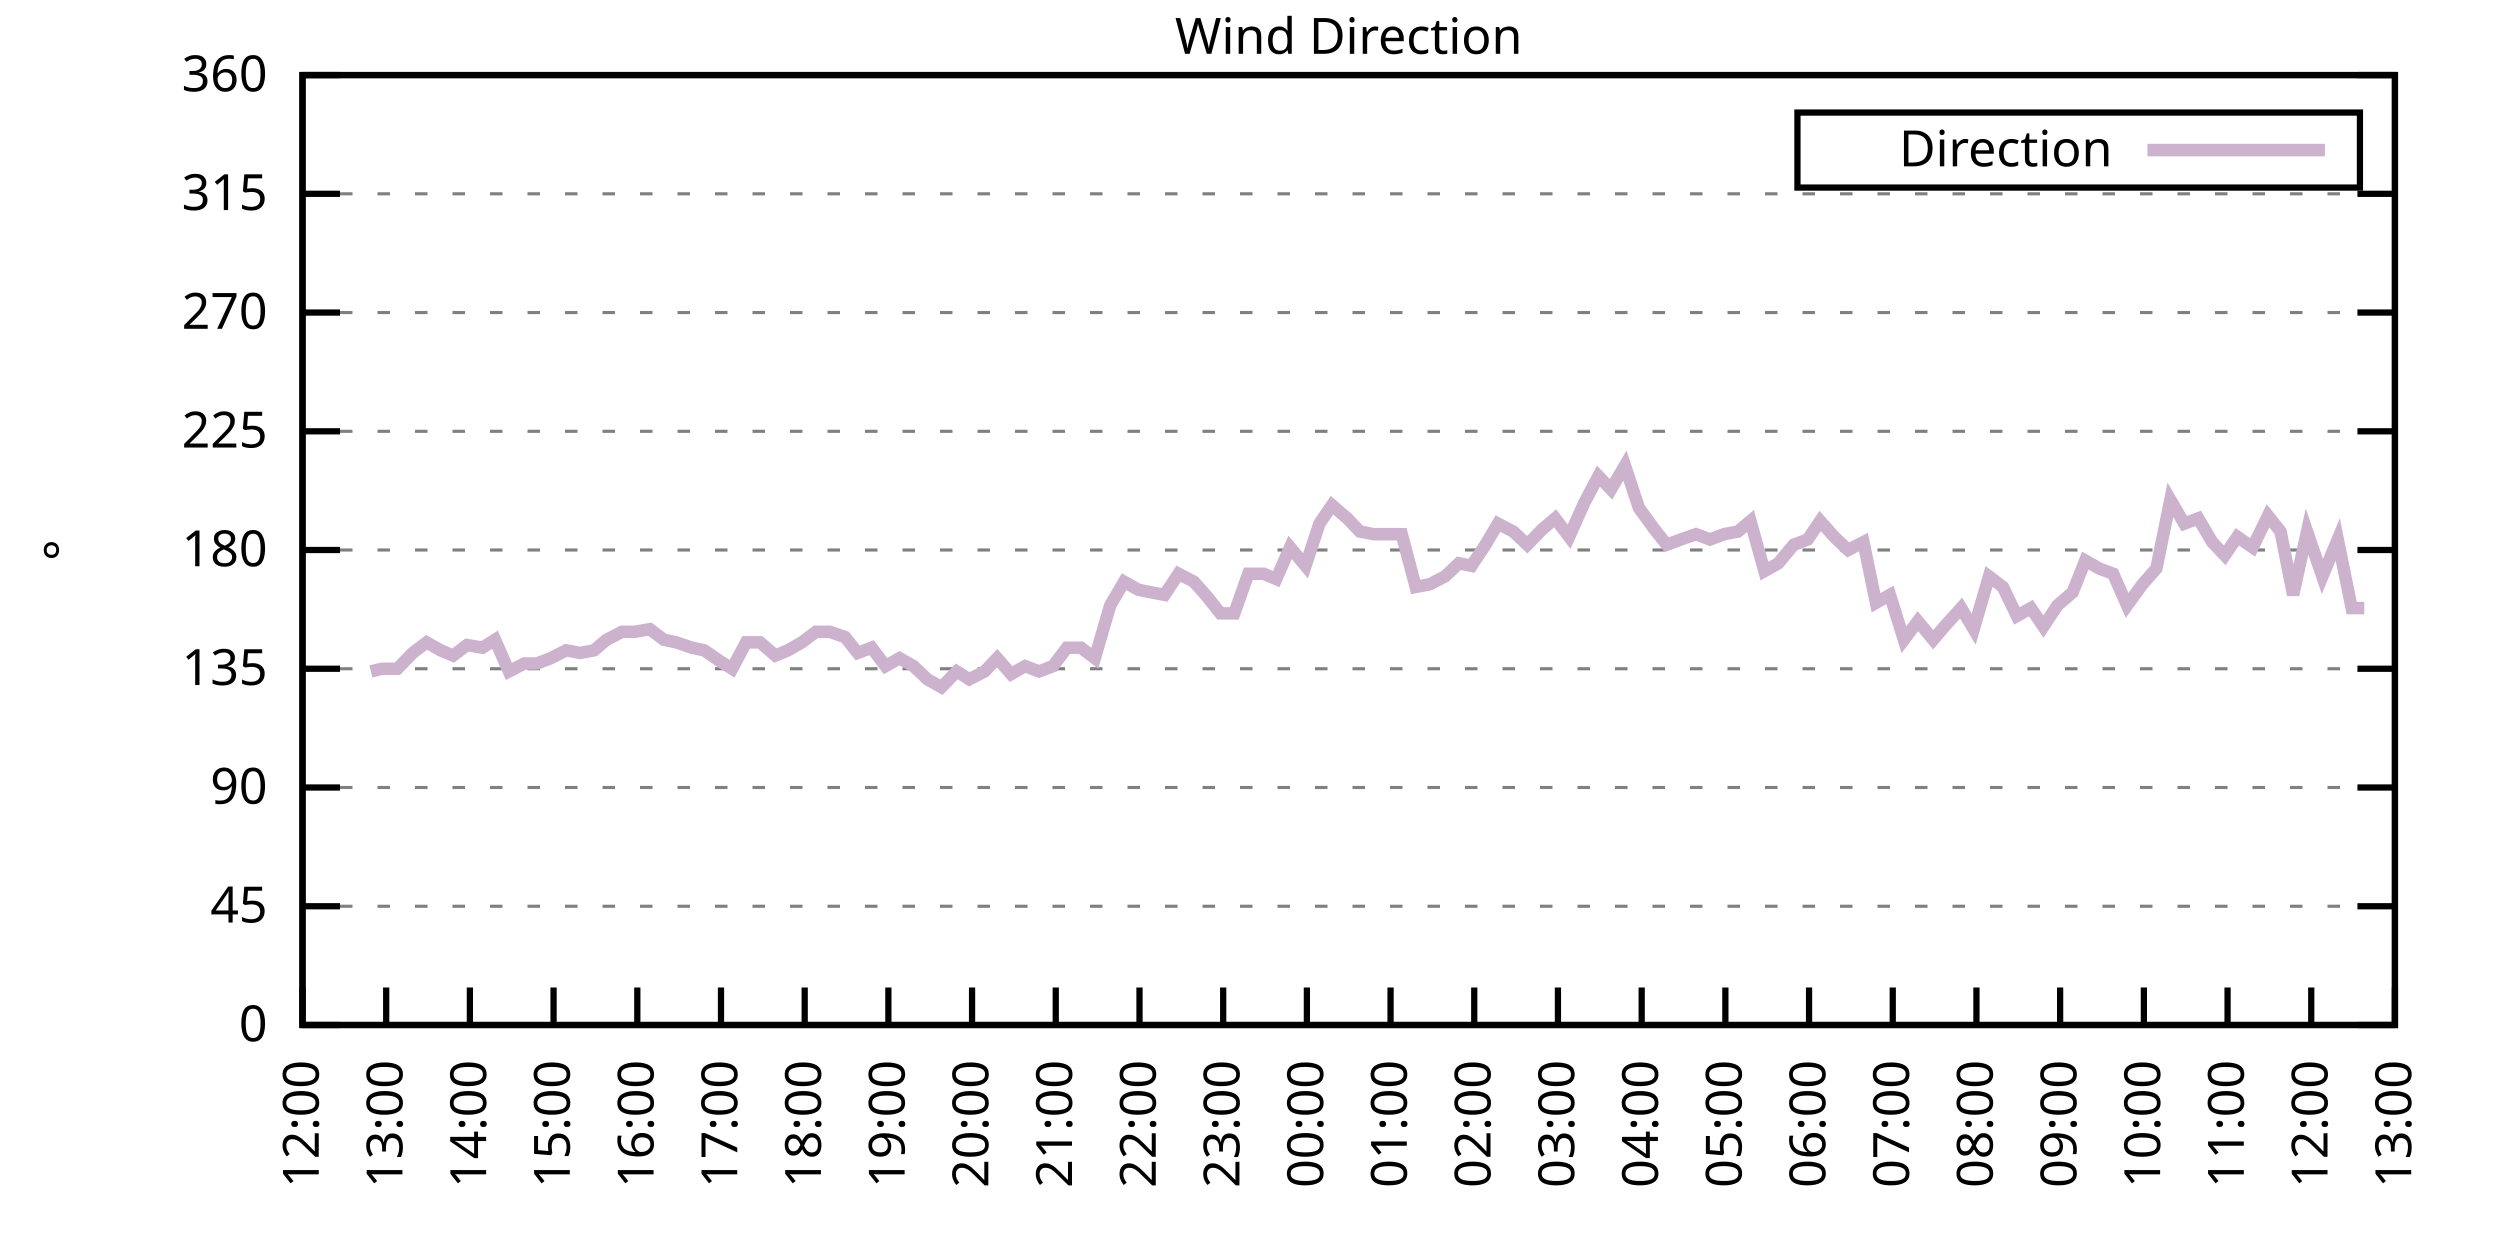
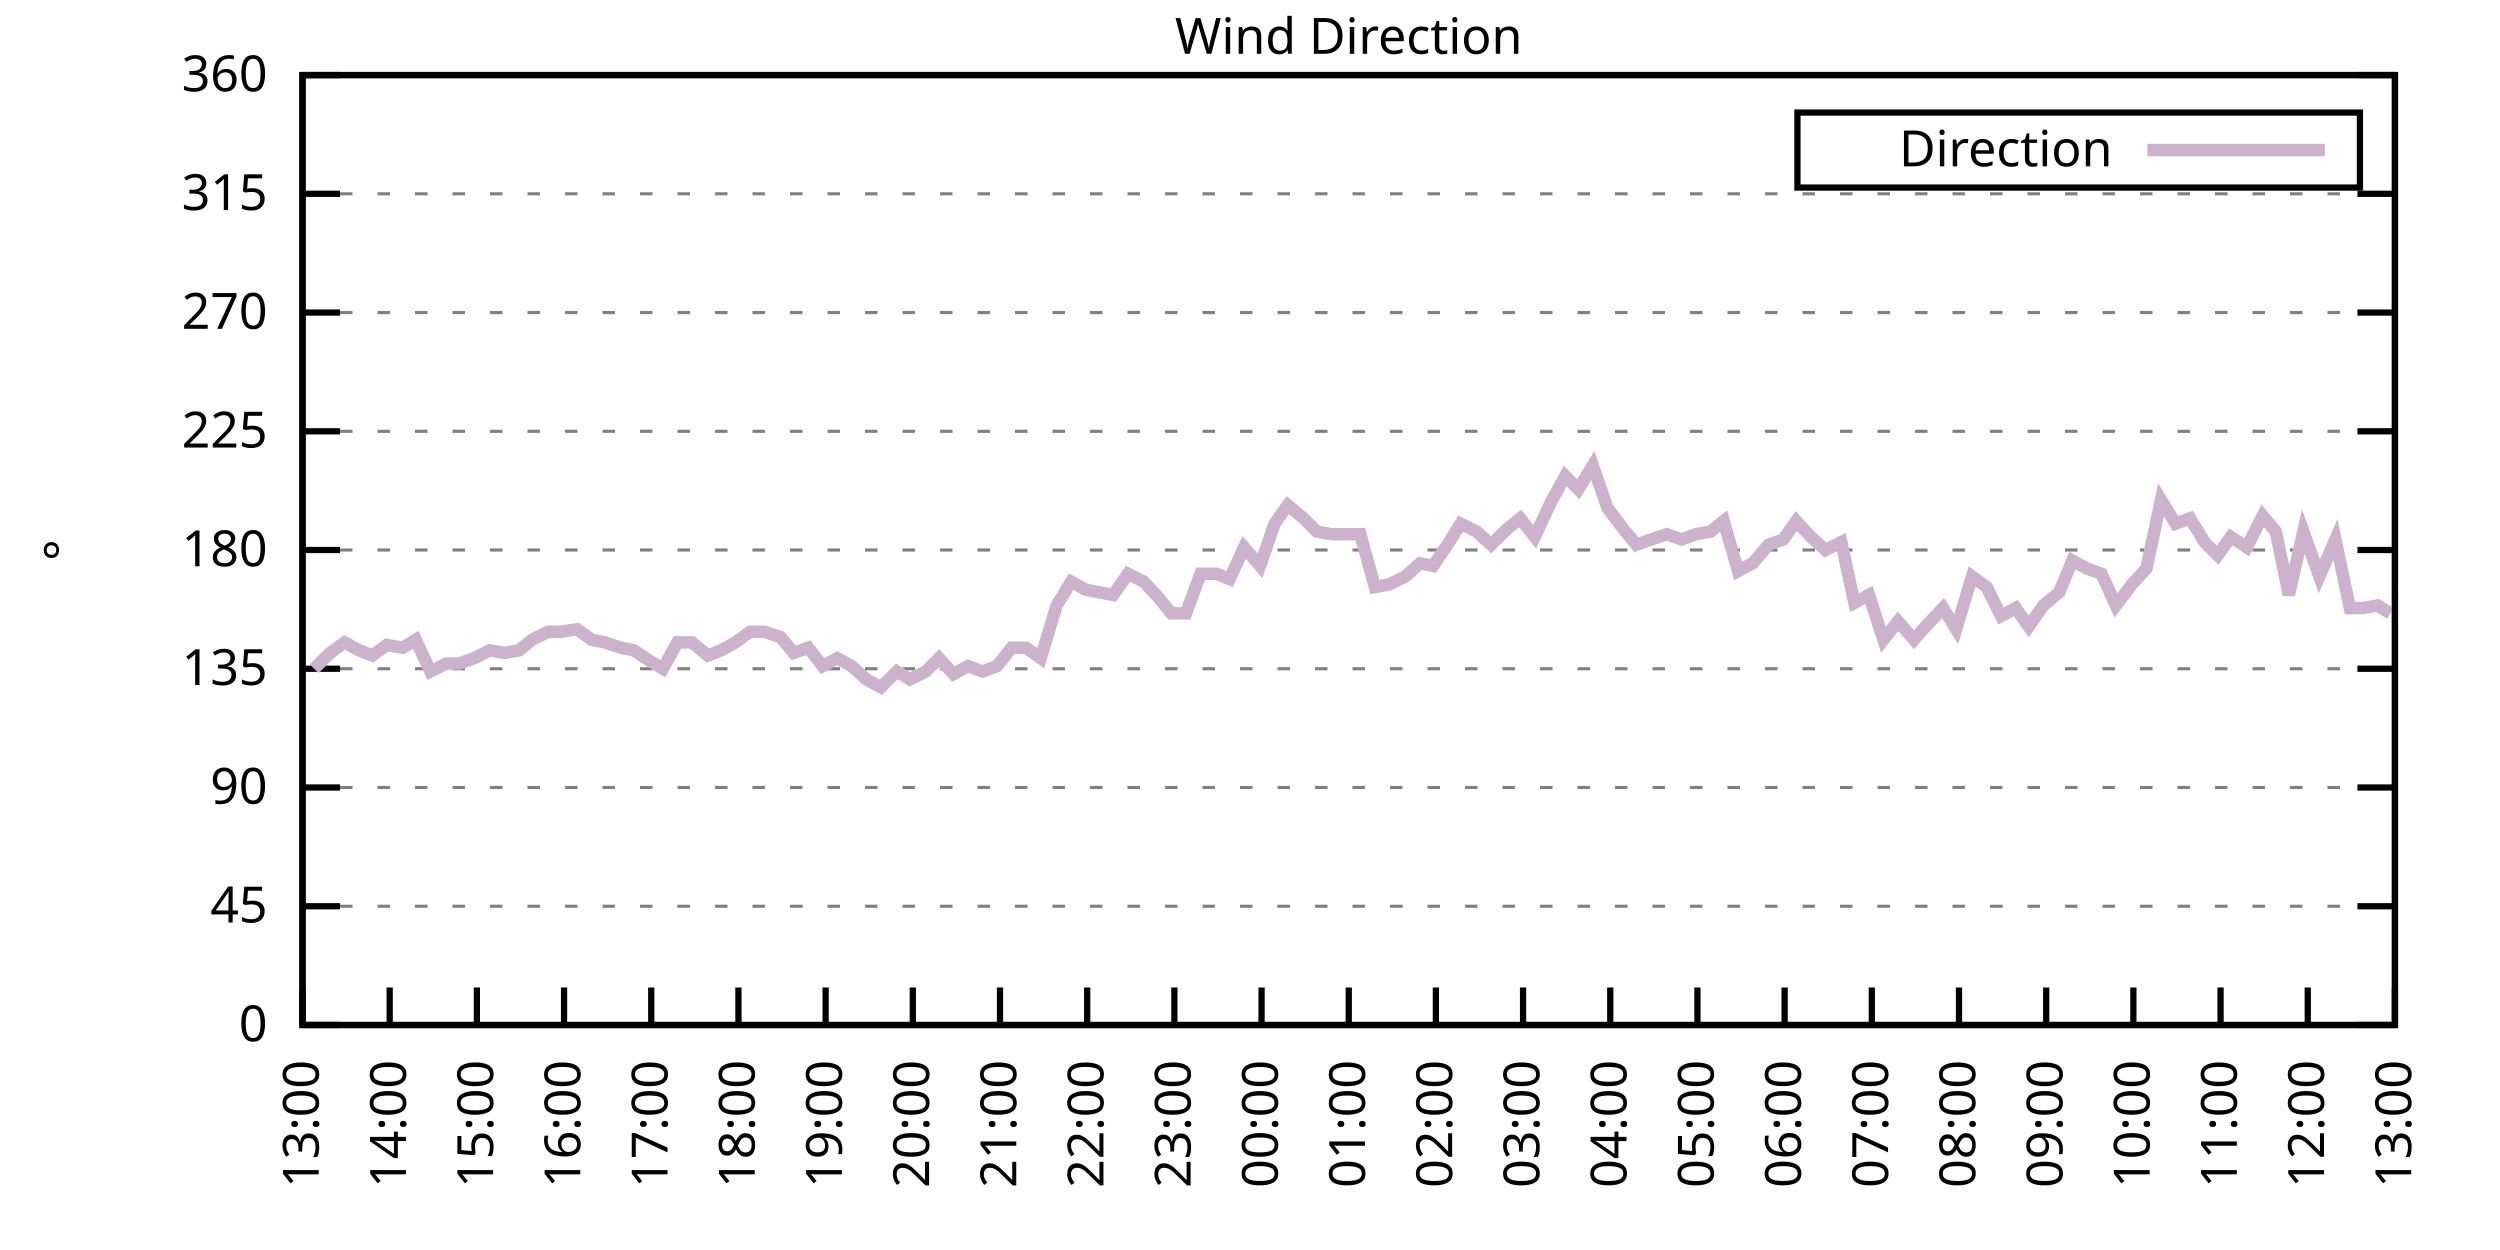
<svg xmlns="http://www.w3.org/2000/svg" xmlns:xlink="http://www.w3.org/1999/xlink" width="400" height="200" viewBox="0 0 400 200">
  <g id="gnuplot_canvas">
    <rect x="0" y="0" width="400" height="200" fill="none" />
    <defs>
      <circle id="gpDot" r="0.5" stroke-width="0.5" stroke="currentColor" />
      <path id="gpPt0" stroke-width="0.333" stroke="currentColor" d="M-1,0 h2 M0,-1 v2" />
      <path id="gpPt1" stroke-width="0.333" stroke="currentColor" d="M-1,-1 L1,1 M1,-1 L-1,1" />
      <path id="gpPt2" stroke-width="0.333" stroke="currentColor" d="M-1,0 L1,0 M0,-1 L0,1 M-1,-1 L1,1 M-1,1 L1,-1" />
      <rect id="gpPt3" stroke-width="0.333" stroke="currentColor" x="-1" y="-1" width="2" height="2" />
      <rect id="gpPt4" stroke-width="0.333" stroke="currentColor" fill="currentColor" x="-1" y="-1" width="2" height="2" />
      <circle id="gpPt5" stroke-width="0.333" stroke="currentColor" cx="0" cy="0" r="1" />
      <use xlink:href="#gpPt5" id="gpPt6" fill="currentColor" stroke="none" />
      <path id="gpPt7" stroke-width="0.333" stroke="currentColor" d="M0,-1.33 L-1.33,0.67 L1.33,0.67 z" />
      <use xlink:href="#gpPt7" id="gpPt8" fill="currentColor" stroke="none" />
      <use xlink:href="#gpPt7" id="gpPt9" stroke="currentColor" transform="rotate(180)" />
      <use xlink:href="#gpPt9" id="gpPt10" fill="currentColor" stroke="none" />
      <use xlink:href="#gpPt3" id="gpPt11" stroke="currentColor" transform="rotate(45)" />
      <use xlink:href="#gpPt11" id="gpPt12" fill="currentColor" stroke="none" />
      <path id="gpPt13" stroke-width="0.333" stroke="currentColor" d="M0,1.330 L1.265,0.411 L0.782,-1.067 L-0.782,-1.076 L-1.265,0.411 z" />
      <use xlink:href="#gpPt13" id="gpPt14" fill="currentColor" stroke="none" />
      <filter id="textbox" filterUnits="objectBoundingBox" x="0" y="0" height="1" width="1">
        <feFlood flood-color="white" flood-opacity="1" result="bgnd" />
        <feComposite in="SourceGraphic" in2="bgnd" operator="atop" />
      </filter>
      <filter id="greybox" filterUnits="objectBoundingBox" x="0" y="0" height="1" width="1">
        <feFlood flood-color="lightgrey" flood-opacity="1" result="grey" />
        <feComposite in="SourceGraphic" in2="grey" operator="atop" />
      </filter>
    </defs>
    <g fill="none" color="white" stroke="currentColor" stroke-width="1.00" stroke-linecap="butt" stroke-linejoin="miter">
</g>
    <g fill="none" color="black" stroke="currentColor" stroke-width="1.00" stroke-linecap="butt" stroke-linejoin="miter">
      <g stroke="none" shape-rendering="crispEdges">
        <polygon fill="rgb(255, 255, 255)" points="48.40,164.00 383.18,164.00 383.18,12.02 48.40,12.02 " />
      </g>
    </g>
    <g fill="none" color="black" stroke="currentColor" stroke-width="1.00" stroke-linecap="butt" stroke-linejoin="miter">
</g>
    <g fill="none" color="black" stroke="black" stroke-width="0.50" stroke-linecap="butt" stroke-linejoin="miter">
</g>
    <g fill="none" color="gray" stroke="currentColor" stroke-width="0.50" stroke-linecap="butt" stroke-linejoin="miter">
      <path stroke="gray" stroke-dasharray="2,4" class="gridline" d="M48.40,164.00 L383.19,164.00  " />
    </g>
    <g fill="none" color="gray" stroke="gray" stroke-width="1.00" stroke-linecap="butt" stroke-linejoin="miter">
</g>
    <g fill="none" color="black" stroke="currentColor" stroke-width="1.00" stroke-linecap="butt" stroke-linejoin="miter">
      <path stroke="black" d="M48.40,164.00 L54.40,164.00 M383.19,164.00 L377.19,164.00  " />
      <g transform="translate(42.80,166.60)" stroke="none" fill="black" font-family="Sans" font-size="8.00" text-anchor="end">
        <text>
          <tspan font-family="Sans"> 0</tspan>
        </text>
      </g>
    </g>
    <g fill="none" color="black" stroke="currentColor" stroke-width="1.00" stroke-linecap="butt" stroke-linejoin="miter">
</g>
    <g fill="none" color="black" stroke="black" stroke-width="0.50" stroke-linecap="butt" stroke-linejoin="miter">
</g>
    <g fill="none" color="gray" stroke="currentColor" stroke-width="0.50" stroke-linecap="butt" stroke-linejoin="miter">
      <path stroke="gray" stroke-dasharray="2,4" class="gridline" d="M48.40,145.00 L383.19,145.00  " />
    </g>
    <g fill="none" color="gray" stroke="gray" stroke-width="1.00" stroke-linecap="butt" stroke-linejoin="miter">
</g>
    <g fill="none" color="black" stroke="currentColor" stroke-width="1.00" stroke-linecap="butt" stroke-linejoin="miter">
      <path stroke="black" d="M48.40,145.00 L54.40,145.00 M383.19,145.00 L377.19,145.00  " />
      <g transform="translate(42.80,147.60)" stroke="none" fill="black" font-family="Sans" font-size="8.00" text-anchor="end">
        <text>
          <tspan font-family="Sans"> 45</tspan>
        </text>
      </g>
    </g>
    <g fill="none" color="black" stroke="currentColor" stroke-width="1.00" stroke-linecap="butt" stroke-linejoin="miter">
</g>
    <g fill="none" color="black" stroke="black" stroke-width="0.50" stroke-linecap="butt" stroke-linejoin="miter">
</g>
    <g fill="none" color="gray" stroke="currentColor" stroke-width="0.50" stroke-linecap="butt" stroke-linejoin="miter">
      <path stroke="gray" stroke-dasharray="2,4" class="gridline" d="M48.40,126.00 L383.19,126.00  " />
    </g>
    <g fill="none" color="gray" stroke="gray" stroke-width="1.00" stroke-linecap="butt" stroke-linejoin="miter">
</g>
    <g fill="none" color="black" stroke="currentColor" stroke-width="1.00" stroke-linecap="butt" stroke-linejoin="miter">
      <path stroke="black" d="M48.40,126.00 L54.40,126.00 M383.19,126.00 L377.19,126.00  " />
      <g transform="translate(42.80,128.60)" stroke="none" fill="black" font-family="Sans" font-size="8.00" text-anchor="end">
        <text>
          <tspan font-family="Sans"> 90</tspan>
        </text>
      </g>
    </g>
    <g fill="none" color="black" stroke="currentColor" stroke-width="1.00" stroke-linecap="butt" stroke-linejoin="miter">
</g>
    <g fill="none" color="black" stroke="black" stroke-width="0.50" stroke-linecap="butt" stroke-linejoin="miter">
</g>
    <g fill="none" color="gray" stroke="currentColor" stroke-width="0.50" stroke-linecap="butt" stroke-linejoin="miter">
      <path stroke="gray" stroke-dasharray="2,4" class="gridline" d="M48.40,107.00 L383.19,107.00  " />
    </g>
    <g fill="none" color="gray" stroke="gray" stroke-width="1.00" stroke-linecap="butt" stroke-linejoin="miter">
</g>
    <g fill="none" color="black" stroke="currentColor" stroke-width="1.00" stroke-linecap="butt" stroke-linejoin="miter">
      <path stroke="black" d="M48.40,107.00 L54.40,107.00 M383.19,107.00 L377.19,107.00  " />
      <g transform="translate(42.80,109.60)" stroke="none" fill="black" font-family="Sans" font-size="8.00" text-anchor="end">
        <text>
          <tspan font-family="Sans"> 135</tspan>
        </text>
      </g>
    </g>
    <g fill="none" color="black" stroke="currentColor" stroke-width="1.00" stroke-linecap="butt" stroke-linejoin="miter">
</g>
    <g fill="none" color="black" stroke="black" stroke-width="0.50" stroke-linecap="butt" stroke-linejoin="miter">
</g>
    <g fill="none" color="gray" stroke="currentColor" stroke-width="0.50" stroke-linecap="butt" stroke-linejoin="miter">
      <path stroke="gray" stroke-dasharray="2,4" class="gridline" d="M48.40,88.00 L383.19,88.00  " />
    </g>
    <g fill="none" color="gray" stroke="gray" stroke-width="1.00" stroke-linecap="butt" stroke-linejoin="miter">
</g>
    <g fill="none" color="black" stroke="currentColor" stroke-width="1.00" stroke-linecap="butt" stroke-linejoin="miter">
      <path stroke="black" d="M48.40,88.00 L54.40,88.00 M383.19,88.00 L377.19,88.00  " />
      <g transform="translate(42.80,90.60)" stroke="none" fill="black" font-family="Sans" font-size="8.00" text-anchor="end">
        <text>
          <tspan font-family="Sans"> 180</tspan>
        </text>
      </g>
    </g>
    <g fill="none" color="black" stroke="currentColor" stroke-width="1.00" stroke-linecap="butt" stroke-linejoin="miter">
</g>
    <g fill="none" color="black" stroke="black" stroke-width="0.50" stroke-linecap="butt" stroke-linejoin="miter">
</g>
    <g fill="none" color="gray" stroke="currentColor" stroke-width="0.50" stroke-linecap="butt" stroke-linejoin="miter">
      <path stroke="gray" stroke-dasharray="2,4" class="gridline" d="M48.40,69.01 L383.19,69.01  " />
    </g>
    <g fill="none" color="gray" stroke="gray" stroke-width="1.00" stroke-linecap="butt" stroke-linejoin="miter">
</g>
    <g fill="none" color="black" stroke="currentColor" stroke-width="1.00" stroke-linecap="butt" stroke-linejoin="miter">
      <path stroke="black" d="M48.40,69.01 L54.40,69.01 M383.19,69.01 L377.19,69.01  " />
      <g transform="translate(42.80,71.61)" stroke="none" fill="black" font-family="Sans" font-size="8.00" text-anchor="end">
        <text>
          <tspan font-family="Sans"> 225</tspan>
        </text>
      </g>
    </g>
    <g fill="none" color="black" stroke="currentColor" stroke-width="1.00" stroke-linecap="butt" stroke-linejoin="miter">
</g>
    <g fill="none" color="black" stroke="black" stroke-width="0.50" stroke-linecap="butt" stroke-linejoin="miter">
</g>
    <g fill="none" color="gray" stroke="currentColor" stroke-width="0.50" stroke-linecap="butt" stroke-linejoin="miter">
      <path stroke="gray" stroke-dasharray="2,4" class="gridline" d="M48.40,50.01 L383.19,50.01  " />
    </g>
    <g fill="none" color="gray" stroke="gray" stroke-width="1.00" stroke-linecap="butt" stroke-linejoin="miter">
</g>
    <g fill="none" color="black" stroke="currentColor" stroke-width="1.00" stroke-linecap="butt" stroke-linejoin="miter">
      <path stroke="black" d="M48.40,50.01 L54.40,50.01 M383.19,50.01 L377.19,50.01  " />
      <g transform="translate(42.80,52.61)" stroke="none" fill="black" font-family="Sans" font-size="8.00" text-anchor="end">
        <text>
          <tspan font-family="Sans"> 270</tspan>
        </text>
      </g>
    </g>
    <g fill="none" color="black" stroke="currentColor" stroke-width="1.00" stroke-linecap="butt" stroke-linejoin="miter">
</g>
    <g fill="none" color="black" stroke="black" stroke-width="0.50" stroke-linecap="butt" stroke-linejoin="miter">
</g>
    <g fill="none" color="gray" stroke="currentColor" stroke-width="0.50" stroke-linecap="butt" stroke-linejoin="miter">
      <path stroke="gray" stroke-dasharray="2,4" class="gridline" d="M48.40,31.01 L383.19,31.01  " />
    </g>
    <g fill="none" color="gray" stroke="gray" stroke-width="1.00" stroke-linecap="butt" stroke-linejoin="miter">
</g>
    <g fill="none" color="black" stroke="currentColor" stroke-width="1.00" stroke-linecap="butt" stroke-linejoin="miter">
      <path stroke="black" d="M48.40,31.01 L54.40,31.01 M383.19,31.01 L377.19,31.01  " />
      <g transform="translate(42.80,33.61)" stroke="none" fill="black" font-family="Sans" font-size="8.00" text-anchor="end">
        <text>
          <tspan font-family="Sans"> 315</tspan>
        </text>
      </g>
    </g>
    <g fill="none" color="black" stroke="currentColor" stroke-width="1.00" stroke-linecap="butt" stroke-linejoin="miter">
</g>
    <g fill="none" color="black" stroke="black" stroke-width="0.50" stroke-linecap="butt" stroke-linejoin="miter">
</g>
    <g fill="none" color="gray" stroke="currentColor" stroke-width="0.50" stroke-linecap="butt" stroke-linejoin="miter">
      <path stroke="gray" stroke-dasharray="2,4" class="gridline" d="M48.40,12.01 L383.19,12.01  " />
    </g>
    <g fill="none" color="gray" stroke="gray" stroke-width="1.00" stroke-linecap="butt" stroke-linejoin="miter">
</g>
    <g fill="none" color="black" stroke="currentColor" stroke-width="1.00" stroke-linecap="butt" stroke-linejoin="miter">
      <path stroke="black" d="M48.40,12.01 L54.40,12.01 M383.19,12.01 L377.19,12.01  " />
      <g transform="translate(42.80,14.61)" stroke="none" fill="black" font-family="Sans" font-size="8.00" text-anchor="end">
        <text>
          <tspan font-family="Sans"> 360</tspan>
        </text>
      </g>
    </g>
    <g fill="none" color="black" stroke="currentColor" stroke-width="1.00" stroke-linecap="butt" stroke-linejoin="miter">
      <path stroke="black" d="M48.40,164.00 L48.40,158.00  " />
      <g transform="translate(51.00,169.60) rotate(270.00)" stroke="none" fill="black" font-family="Sans" font-size="8.00" text-anchor="end">
        <text>
-           <tspan font-family="Sans">12:00</tspan>
-         </text>
-       </g>
-     </g>
-     <g fill="none" color="black" stroke="currentColor" stroke-width="1.00" stroke-linecap="butt" stroke-linejoin="miter">
-       <path stroke="black" d="M61.79,164.00 L61.79,158.00  " />
-       <g transform="translate(64.39,169.60) rotate(270.00)" stroke="none" fill="black" font-family="Sans" font-size="8.00" text-anchor="end">
-         <text>
          <tspan font-family="Sans">13:00</tspan>
        </text>
      </g>
    </g>
    <g fill="none" color="black" stroke="currentColor" stroke-width="1.00" stroke-linecap="butt" stroke-linejoin="miter">
-       <path stroke="black" d="M75.18,164.00 L75.18,158.00  " />
-       <g transform="translate(77.78,169.60) rotate(270.00)" stroke="none" fill="black" font-family="Sans" font-size="8.00" text-anchor="end">
+       <path stroke="black" d="M62.35,164.00 L62.35,158.00  " />
+       <g transform="translate(64.95,169.60) rotate(270.00)" stroke="none" fill="black" font-family="Sans" font-size="8.00" text-anchor="end">
        <text>
          <tspan font-family="Sans">14:00</tspan>
        </text>
      </g>
    </g>
    <g fill="none" color="black" stroke="currentColor" stroke-width="1.00" stroke-linecap="butt" stroke-linejoin="miter">
-       <path stroke="black" d="M88.57,164.00 L88.57,158.00  " />
-       <g transform="translate(91.17,169.60) rotate(270.00)" stroke="none" fill="black" font-family="Sans" font-size="8.00" text-anchor="end">
+       <path stroke="black" d="M76.30,164.00 L76.30,158.00  " />
+       <g transform="translate(78.90,169.60) rotate(270.00)" stroke="none" fill="black" font-family="Sans" font-size="8.00" text-anchor="end">
        <text>
          <tspan font-family="Sans">15:00</tspan>
        </text>
      </g>
    </g>
    <g fill="none" color="black" stroke="currentColor" stroke-width="1.00" stroke-linecap="butt" stroke-linejoin="miter">
-       <path stroke="black" d="M101.97,164.00 L101.97,158.00  " />
-       <g transform="translate(104.57,169.60) rotate(270.00)" stroke="none" fill="black" font-family="Sans" font-size="8.00" text-anchor="end">
+       <path stroke="black" d="M90.25,164.00 L90.25,158.00  " />
+       <g transform="translate(92.85,169.60) rotate(270.00)" stroke="none" fill="black" font-family="Sans" font-size="8.00" text-anchor="end">
        <text>
          <tspan font-family="Sans">16:00</tspan>
        </text>
      </g>
    </g>
    <g fill="none" color="black" stroke="currentColor" stroke-width="1.00" stroke-linecap="butt" stroke-linejoin="miter">
-       <path stroke="black" d="M115.36,164.00 L115.36,158.00  " />
-       <g transform="translate(117.96,169.60) rotate(270.00)" stroke="none" fill="black" font-family="Sans" font-size="8.00" text-anchor="end">
+       <path stroke="black" d="M104.20,164.00 L104.20,158.00  " />
+       <g transform="translate(106.80,169.60) rotate(270.00)" stroke="none" fill="black" font-family="Sans" font-size="8.00" text-anchor="end">
        <text>
          <tspan font-family="Sans">17:00</tspan>
        </text>
      </g>
    </g>
    <g fill="none" color="black" stroke="currentColor" stroke-width="1.00" stroke-linecap="butt" stroke-linejoin="miter">
-       <path stroke="black" d="M128.75,164.00 L128.75,158.00  " />
-       <g transform="translate(131.35,169.60) rotate(270.00)" stroke="none" fill="black" font-family="Sans" font-size="8.00" text-anchor="end">
+       <path stroke="black" d="M118.15,164.00 L118.15,158.00  " />
+       <g transform="translate(120.75,169.60) rotate(270.00)" stroke="none" fill="black" font-family="Sans" font-size="8.00" text-anchor="end">
        <text>
          <tspan font-family="Sans">18:00</tspan>
        </text>
      </g>
    </g>
    <g fill="none" color="black" stroke="currentColor" stroke-width="1.00" stroke-linecap="butt" stroke-linejoin="miter">
-       <path stroke="black" d="M142.14,164.00 L142.14,158.00  " />
-       <g transform="translate(144.74,169.60) rotate(270.00)" stroke="none" fill="black" font-family="Sans" font-size="8.00" text-anchor="end">
+       <path stroke="black" d="M132.10,164.00 L132.10,158.00  " />
+       <g transform="translate(134.70,169.60) rotate(270.00)" stroke="none" fill="black" font-family="Sans" font-size="8.00" text-anchor="end">
        <text>
          <tspan font-family="Sans">19:00</tspan>
        </text>
      </g>
    </g>
    <g fill="none" color="black" stroke="currentColor" stroke-width="1.00" stroke-linecap="butt" stroke-linejoin="miter">
-       <path stroke="black" d="M155.53,164.00 L155.53,158.00  " />
-       <g transform="translate(158.13,169.60) rotate(270.00)" stroke="none" fill="black" font-family="Sans" font-size="8.00" text-anchor="end">
+       <path stroke="black" d="M146.05,164.00 L146.05,158.00  " />
+       <g transform="translate(148.65,169.60) rotate(270.00)" stroke="none" fill="black" font-family="Sans" font-size="8.00" text-anchor="end">
        <text>
          <tspan font-family="Sans">20:00</tspan>
        </text>
      </g>
    </g>
    <g fill="none" color="black" stroke="currentColor" stroke-width="1.00" stroke-linecap="butt" stroke-linejoin="miter">
-       <path stroke="black" d="M168.92,164.00 L168.92,158.00  " />
-       <g transform="translate(171.52,169.60) rotate(270.00)" stroke="none" fill="black" font-family="Sans" font-size="8.00" text-anchor="end">
+       <path stroke="black" d="M160.00,164.00 L160.00,158.00  " />
+       <g transform="translate(162.60,169.60) rotate(270.00)" stroke="none" fill="black" font-family="Sans" font-size="8.00" text-anchor="end">
        <text>
          <tspan font-family="Sans">21:00</tspan>
        </text>
      </g>
    </g>
    <g fill="none" color="black" stroke="currentColor" stroke-width="1.00" stroke-linecap="butt" stroke-linejoin="miter">
-       <path stroke="black" d="M182.32,164.00 L182.32,158.00  " />
-       <g transform="translate(184.92,169.60) rotate(270.00)" stroke="none" fill="black" font-family="Sans" font-size="8.00" text-anchor="end">
+       <path stroke="black" d="M173.95,164.00 L173.95,158.00  " />
+       <g transform="translate(176.55,169.60) rotate(270.00)" stroke="none" fill="black" font-family="Sans" font-size="8.00" text-anchor="end">
        <text>
          <tspan font-family="Sans">22:00</tspan>
        </text>
      </g>
    </g>
    <g fill="none" color="black" stroke="currentColor" stroke-width="1.00" stroke-linecap="butt" stroke-linejoin="miter">
-       <path stroke="black" d="M195.71,164.00 L195.71,158.00  " />
-       <g transform="translate(198.31,169.60) rotate(270.00)" stroke="none" fill="black" font-family="Sans" font-size="8.00" text-anchor="end">
+       <path stroke="black" d="M187.90,164.00 L187.90,158.00  " />
+       <g transform="translate(190.50,169.60) rotate(270.00)" stroke="none" fill="black" font-family="Sans" font-size="8.00" text-anchor="end">
        <text>
          <tspan font-family="Sans">23:00</tspan>
        </text>
      </g>
    </g>
    <g fill="none" color="black" stroke="currentColor" stroke-width="1.00" stroke-linecap="butt" stroke-linejoin="miter">
-       <path stroke="black" d="M209.10,164.00 L209.10,158.00  " />
-       <g transform="translate(211.70,169.60) rotate(270.00)" stroke="none" fill="black" font-family="Sans" font-size="8.00" text-anchor="end">
+       <path stroke="black" d="M201.85,164.00 L201.85,158.00  " />
+       <g transform="translate(204.45,169.60) rotate(270.00)" stroke="none" fill="black" font-family="Sans" font-size="8.00" text-anchor="end">
        <text>
          <tspan font-family="Sans">00:00</tspan>
        </text>
      </g>
    </g>
    <g fill="none" color="black" stroke="currentColor" stroke-width="1.00" stroke-linecap="butt" stroke-linejoin="miter">
-       <path stroke="black" d="M222.49,164.00 L222.49,158.00  " />
-       <g transform="translate(225.09,169.60) rotate(270.00)" stroke="none" fill="black" font-family="Sans" font-size="8.00" text-anchor="end">
+       <path stroke="black" d="M215.80,164.00 L215.80,158.00  " />
+       <g transform="translate(218.40,169.60) rotate(270.00)" stroke="none" fill="black" font-family="Sans" font-size="8.00" text-anchor="end">
        <text>
          <tspan font-family="Sans">01:00</tspan>
        </text>
      </g>
    </g>
    <g fill="none" color="black" stroke="currentColor" stroke-width="1.00" stroke-linecap="butt" stroke-linejoin="miter">
-       <path stroke="black" d="M235.88,164.00 L235.88,158.00  " />
-       <g transform="translate(238.48,169.60) rotate(270.00)" stroke="none" fill="black" font-family="Sans" font-size="8.00" text-anchor="end">
+       <path stroke="black" d="M229.74,164.00 L229.74,158.00  " />
+       <g transform="translate(232.34,169.60) rotate(270.00)" stroke="none" fill="black" font-family="Sans" font-size="8.00" text-anchor="end">
        <text>
          <tspan font-family="Sans">02:00</tspan>
        </text>
      </g>
    </g>
    <g fill="none" color="black" stroke="currentColor" stroke-width="1.00" stroke-linecap="butt" stroke-linejoin="miter">
-       <path stroke="black" d="M249.27,164.00 L249.27,158.00  " />
-       <g transform="translate(251.87,169.60) rotate(270.00)" stroke="none" fill="black" font-family="Sans" font-size="8.00" text-anchor="end">
+       <path stroke="black" d="M243.69,164.00 L243.69,158.00  " />
+       <g transform="translate(246.29,169.60) rotate(270.00)" stroke="none" fill="black" font-family="Sans" font-size="8.00" text-anchor="end">
        <text>
          <tspan font-family="Sans">03:00</tspan>
        </text>
      </g>
    </g>
    <g fill="none" color="black" stroke="currentColor" stroke-width="1.00" stroke-linecap="butt" stroke-linejoin="miter">
-       <path stroke="black" d="M262.67,164.00 L262.67,158.00  " />
-       <g transform="translate(265.27,169.60) rotate(270.00)" stroke="none" fill="black" font-family="Sans" font-size="8.00" text-anchor="end">
+       <path stroke="black" d="M257.64,164.00 L257.64,158.00  " />
+       <g transform="translate(260.24,169.60) rotate(270.00)" stroke="none" fill="black" font-family="Sans" font-size="8.00" text-anchor="end">
        <text>
          <tspan font-family="Sans">04:00</tspan>
        </text>
      </g>
    </g>
    <g fill="none" color="black" stroke="currentColor" stroke-width="1.00" stroke-linecap="butt" stroke-linejoin="miter">
-       <path stroke="black" d="M276.06,164.00 L276.06,158.00  " />
-       <g transform="translate(278.66,169.60) rotate(270.00)" stroke="none" fill="black" font-family="Sans" font-size="8.00" text-anchor="end">
+       <path stroke="black" d="M271.59,164.00 L271.59,158.00  " />
+       <g transform="translate(274.19,169.60) rotate(270.00)" stroke="none" fill="black" font-family="Sans" font-size="8.00" text-anchor="end">
        <text>
          <tspan font-family="Sans">05:00</tspan>
        </text>
      </g>
    </g>
    <g fill="none" color="black" stroke="currentColor" stroke-width="1.00" stroke-linecap="butt" stroke-linejoin="miter">
-       <path stroke="black" d="M289.45,164.00 L289.45,158.00  " />
-       <g transform="translate(292.05,169.60) rotate(270.00)" stroke="none" fill="black" font-family="Sans" font-size="8.00" text-anchor="end">
+       <path stroke="black" d="M285.54,164.00 L285.54,158.00  " />
+       <g transform="translate(288.14,169.60) rotate(270.00)" stroke="none" fill="black" font-family="Sans" font-size="8.00" text-anchor="end">
        <text>
          <tspan font-family="Sans">06:00</tspan>
        </text>
      </g>
    </g>
    <g fill="none" color="black" stroke="currentColor" stroke-width="1.00" stroke-linecap="butt" stroke-linejoin="miter">
-       <path stroke="black" d="M302.84,164.00 L302.84,158.00  " />
-       <g transform="translate(305.44,169.60) rotate(270.00)" stroke="none" fill="black" font-family="Sans" font-size="8.00" text-anchor="end">
+       <path stroke="black" d="M299.49,164.00 L299.49,158.00  " />
+       <g transform="translate(302.09,169.60) rotate(270.00)" stroke="none" fill="black" font-family="Sans" font-size="8.00" text-anchor="end">
        <text>
          <tspan font-family="Sans">07:00</tspan>
        </text>
      </g>
    </g>
    <g fill="none" color="black" stroke="currentColor" stroke-width="1.00" stroke-linecap="butt" stroke-linejoin="miter">
-       <path stroke="black" d="M316.23,164.00 L316.23,158.00  " />
-       <g transform="translate(318.83,169.60) rotate(270.00)" stroke="none" fill="black" font-family="Sans" font-size="8.00" text-anchor="end">
+       <path stroke="black" d="M313.44,164.00 L313.44,158.00  " />
+       <g transform="translate(316.04,169.60) rotate(270.00)" stroke="none" fill="black" font-family="Sans" font-size="8.00" text-anchor="end">
        <text>
          <tspan font-family="Sans">08:00</tspan>
        </text>
      </g>
    </g>
    <g fill="none" color="black" stroke="currentColor" stroke-width="1.00" stroke-linecap="butt" stroke-linejoin="miter">
-       <path stroke="black" d="M329.62,164.00 L329.62,158.00  " />
-       <g transform="translate(332.22,169.60) rotate(270.00)" stroke="none" fill="black" font-family="Sans" font-size="8.00" text-anchor="end">
+       <path stroke="black" d="M327.39,164.00 L327.39,158.00  " />
+       <g transform="translate(329.99,169.60) rotate(270.00)" stroke="none" fill="black" font-family="Sans" font-size="8.00" text-anchor="end">
        <text>
          <tspan font-family="Sans">09:00</tspan>
        </text>
      </g>
    </g>
    <g fill="none" color="black" stroke="currentColor" stroke-width="1.00" stroke-linecap="butt" stroke-linejoin="miter">
-       <path stroke="black" d="M343.02,164.00 L343.02,158.00  " />
-       <g transform="translate(345.62,169.60) rotate(270.00)" stroke="none" fill="black" font-family="Sans" font-size="8.00" text-anchor="end">
+       <path stroke="black" d="M341.34,164.00 L341.34,158.00  " />
+       <g transform="translate(343.94,169.60) rotate(270.00)" stroke="none" fill="black" font-family="Sans" font-size="8.00" text-anchor="end">
        <text>
          <tspan font-family="Sans">10:00</tspan>
        </text>
      </g>
    </g>
    <g fill="none" color="black" stroke="currentColor" stroke-width="1.00" stroke-linecap="butt" stroke-linejoin="miter">
-       <path stroke="black" d="M356.41,164.00 L356.41,158.00  " />
-       <g transform="translate(359.01,169.60) rotate(270.00)" stroke="none" fill="black" font-family="Sans" font-size="8.00" text-anchor="end">
+       <path stroke="black" d="M355.29,164.00 L355.29,158.00  " />
+       <g transform="translate(357.89,169.60) rotate(270.00)" stroke="none" fill="black" font-family="Sans" font-size="8.00" text-anchor="end">
        <text>
          <tspan font-family="Sans">11:00</tspan>
        </text>
      </g>
    </g>
    <g fill="none" color="black" stroke="currentColor" stroke-width="1.00" stroke-linecap="butt" stroke-linejoin="miter">
-       <path stroke="black" d="M369.80,164.00 L369.80,158.00  " />
-       <g transform="translate(372.40,169.60) rotate(270.00)" stroke="none" fill="black" font-family="Sans" font-size="8.00" text-anchor="end">
+       <path stroke="black" d="M369.24,164.00 L369.24,158.00  " />
+       <g transform="translate(371.84,169.60) rotate(270.00)" stroke="none" fill="black" font-family="Sans" font-size="8.00" text-anchor="end">
        <text>
          <tspan font-family="Sans">12:00</tspan>
        </text>
      </g>
    </g>
    <g fill="none" color="black" stroke="currentColor" stroke-width="1.00" stroke-linecap="butt" stroke-linejoin="miter">
      <path stroke="black" d="M383.19,164.00 L383.19,158.00  " />
      <g transform="translate(385.79,169.60) rotate(270.00)" stroke="none" fill="black" font-family="Sans" font-size="8.00" text-anchor="end">
        <text>
          <tspan font-family="Sans">13:00</tspan>
        </text>
      </g>
    </g>
    <g fill="none" color="black" stroke="currentColor" stroke-width="1.00" stroke-linecap="butt" stroke-linejoin="miter">
</g>
    <g fill="none" color="black" stroke="currentColor" stroke-width="1.00" stroke-linecap="butt" stroke-linejoin="miter">
      <path stroke="black" d="M48.40,12.01 L48.40,164.00 L383.19,164.00 L383.19,12.01 L48.40,12.01 Z  " />
    </g>
    <g fill="none" color="black" stroke="currentColor" stroke-width="1.00" stroke-linecap="butt" stroke-linejoin="miter">
</g>
    <g fill="none" color="black" stroke="currentColor" stroke-width="1.00" stroke-linecap="butt" stroke-linejoin="miter">
      <path stroke="black" d="M287.59,30.01 L287.59,18.01 L377.59,18.01 L377.59,30.01 L287.59,30.01 Z  " />
    </g>
    <g id="Wind_direction_plot_1">
      <g fill="none" color="white" stroke="black" stroke-width="2.00" stroke-linecap="butt" stroke-linejoin="miter">
</g>
      <g fill="none" color="black" stroke="currentColor" stroke-width="2.00" stroke-linecap="butt" stroke-linejoin="miter">
        <g transform="translate(337.99,26.61)" stroke="none" fill="black" font-family="Sans" font-size="8.00" text-anchor="end">
          <text>
            <tspan font-family="Sans">Direction</tspan>
          </text>
        </g>
      </g>
      <g fill="none" color="black" stroke="currentColor" stroke-width="2.00" stroke-linecap="butt" stroke-linejoin="miter">
-         <path stroke="rgb(204, 178, 204)" d="M343.59,24.01 L371.99,24.01 M59.34,107.43 L61.12,107.00 L63.58,107.00 L66.03,104.47 L68.26,102.78 L70.50,104.05   L72.50,104.89 L74.74,103.20 L77.19,103.63 L79.20,102.36 L81.43,107.43 L83.89,106.16 L85.90,106.16 L88.13,105.31   L90.58,104.05 L92.82,104.47 L95.05,104.05 L97.06,102.36 L99.51,101.09 L101.52,101.09 L103.98,100.67 L106.21,102.36   L108.22,102.78 L110.67,103.63 L112.68,104.05 L115.13,105.74 L117.14,107.00 L119.38,102.78 L121.61,102.78 L124.06,104.89   L126.07,104.05 L128.30,102.78 L130.54,101.09 L132.77,101.09 L135.22,101.94 L137.23,104.47 L139.46,103.63 L141.69,106.58   L143.93,105.31 L146.16,106.58 L148.39,108.69 L150.62,109.96 L153.08,107.43 L155.09,108.69 L157.54,107.43 L159.55,105.31   L161.78,107.85 L164.01,106.58 L166.25,107.43 L168.48,106.58 L170.71,103.63 L172.94,103.63 L175.17,105.31 L177.63,96.87   L179.86,93.07 L182.09,94.34 L184.10,94.76 L186.33,95.18 L188.57,91.80 L191.02,93.07 L193.25,95.60 L195.26,98.14   L197.49,98.14 L199.73,91.80 L202.18,91.80 L204.19,92.65 L206.42,87.58 L208.88,90.54 L211.11,83.78 L213.12,80.83   L215.57,82.94 L217.58,85.05 L219.81,85.47 L222.27,85.47 L224.28,85.47 L226.51,93.92 L228.74,93.49 L231.20,92.23   L233.43,90.12 L235.44,90.54 L237.67,87.16 L239.68,83.78 L242.13,85.05 L244.36,87.16 L246.82,84.63 L248.83,82.94   L251.06,85.89 L253.51,80.41 L255.75,76.18 L257.76,78.29 L259.99,74.49 L262.22,81.25 L264.67,84.63 L266.68,87.16   L268.92,86.32 L271.37,85.47 L273.60,86.32 L275.83,85.47 L278.07,85.05 L280.07,83.36 L282.31,91.38 L284.54,90.12   L286.99,87.16 L289.23,86.32 L291.23,83.36 L293.47,85.89 L295.70,88.00 L298.15,86.74 L300.16,96.45 L302.39,95.18   L304.63,102.36 L306.86,99.40 L309.31,102.36 L311.10,100.25 L313.78,97.29 L315.79,100.67 L318.24,92.23 L320.47,93.92   L322.70,98.56 L324.94,97.29 L326.95,100.25 L329.18,96.87 L331.63,94.76 L333.64,89.69 L335.87,90.96 L338.10,91.80   L340.34,96.87 L342.79,93.49 L345.02,90.96 L347.26,79.98 L349.49,83.78 L351.72,82.94 L353.95,86.74 L355.96,88.85   L357.97,85.89 L360.42,87.58 L362.88,82.52 L364.89,85.05 L366.90,95.18 L369.13,85.05 L371.58,92.23 L374.04,86.32   L376.27,97.29 L378.28,97.29  " />
+         <path stroke="rgb(204, 178, 204)" d="M343.59,24.01 L371.99,24.01 M50.26,107.00 L52.82,104.47 L55.14,102.78 L57.47,104.05 L59.56,104.89 L61.88,103.20   L64.44,103.63 L66.53,102.36 L68.86,107.43 L71.42,106.16 L73.51,106.16 L75.83,105.31 L78.39,104.05 L80.72,104.47   L83.04,104.05 L85.13,102.36 L87.69,101.09 L89.78,101.09 L92.34,100.67 L94.67,102.36 L96.76,102.78 L99.32,103.63   L101.41,104.05 L103.97,105.74 L106.06,107.00 L108.38,102.78 L110.71,102.78 L113.27,104.89 L115.36,104.05 L117.68,102.78   L120.01,101.09 L122.33,101.09 L124.89,101.94 L126.98,104.47 L129.31,103.63 L131.63,106.58 L133.96,105.31 L136.28,106.58   L138.61,108.69 L140.93,109.96 L143.49,107.43 L145.58,108.69 L148.14,107.43 L150.23,105.31 L152.56,107.85 L154.88,106.58   L157.21,107.43 L159.53,106.58 L161.86,103.63 L164.18,103.63 L166.51,105.31 L169.06,96.87 L171.39,93.07 L173.71,94.34   L175.81,94.76 L178.13,95.18 L180.46,91.80 L183.01,93.07 L185.34,95.60 L187.43,98.14 L189.76,98.14 L192.08,91.80   L194.64,91.80 L196.73,92.65 L199.06,87.58 L201.61,90.54 L203.94,83.78 L206.03,80.83 L208.59,82.94 L210.68,85.05   L213.01,85.47 L215.56,85.47 L217.65,85.47 L219.98,93.92 L222.30,93.49 L224.86,92.23 L227.19,90.12 L229.28,90.54   L231.60,87.16 L233.70,83.78 L236.25,85.05 L238.58,87.16 L241.14,84.63 L243.23,82.94 L245.55,85.89 L248.11,80.41   L250.44,76.18 L252.53,78.29 L254.85,74.49 L257.18,81.25 L259.74,84.63 L261.83,87.16 L264.15,86.32 L266.71,85.47   L269.04,86.32 L271.36,85.47 L273.69,85.05 L275.78,83.36 L278.10,91.38 L280.43,90.12 L282.99,87.16 L285.31,86.32   L287.40,83.36 L289.73,85.89 L292.05,88.00 L294.61,86.74 L296.70,96.45 L299.03,95.18 L301.35,102.36 L303.68,99.40   L306.23,102.36 L308.09,100.25 L310.88,97.29 L312.98,100.67 L315.53,92.23 L317.86,93.92 L320.18,98.56 L322.51,97.29   L324.60,100.25 L326.93,96.87 L329.48,94.76 L331.58,89.69 L333.90,90.96 L336.23,91.80 L338.55,96.87 L341.11,93.49   L343.43,90.96 L345.76,79.98 L348.08,83.78 L350.41,82.94 L352.73,86.74 L354.83,88.85 L356.92,85.89 L359.48,87.58   L362.03,82.52 L364.13,85.05 L366.22,95.18 L368.54,85.05 L371.10,92.23 L373.66,86.32 L375.98,97.29 L378.08,97.29   L380.40,96.87 L382.49,98.14  " />
      </g>
    </g>
    <g fill="none" color="black" stroke="currentColor" stroke-width="2.00" stroke-linecap="butt" stroke-linejoin="miter">
</g>
    <g fill="none" color="black" stroke="black" stroke-width="1.00" stroke-linecap="butt" stroke-linejoin="miter">
</g>
    <g fill="none" color="black" stroke="currentColor" stroke-width="1.00" stroke-linecap="butt" stroke-linejoin="miter">
      <path stroke="black" d="M48.40,12.01 L48.40,164.00 L383.19,164.00 L383.19,12.01 L48.40,12.01 Z  " />
      <g transform="translate(12.80,88.01) rotate(270.00)" stroke="none" fill="black" font-family="Sans" font-size="8.00" text-anchor="middle">
        <text>
          <tspan font-family="Sans">°</tspan>
        </text>
      </g>
    </g>
    <g fill="none" color="black" stroke="currentColor" stroke-width="1.00" stroke-linecap="butt" stroke-linejoin="miter">
</g>
    <g fill="none" color="black" stroke="currentColor" stroke-width="1.00" stroke-linecap="butt" stroke-linejoin="miter">
      <g transform="translate(215.79,8.61)" stroke="none" fill="black" font-family="Sans" font-size="8.00" text-anchor="middle">
        <text>
          <tspan font-family="Sans">Wind Direction</tspan>
        </text>
      </g>
    </g>
    <g fill="none" color="black" stroke="currentColor" stroke-width="1.00" stroke-linecap="butt" stroke-linejoin="miter">
</g>
  </g>
</svg>
